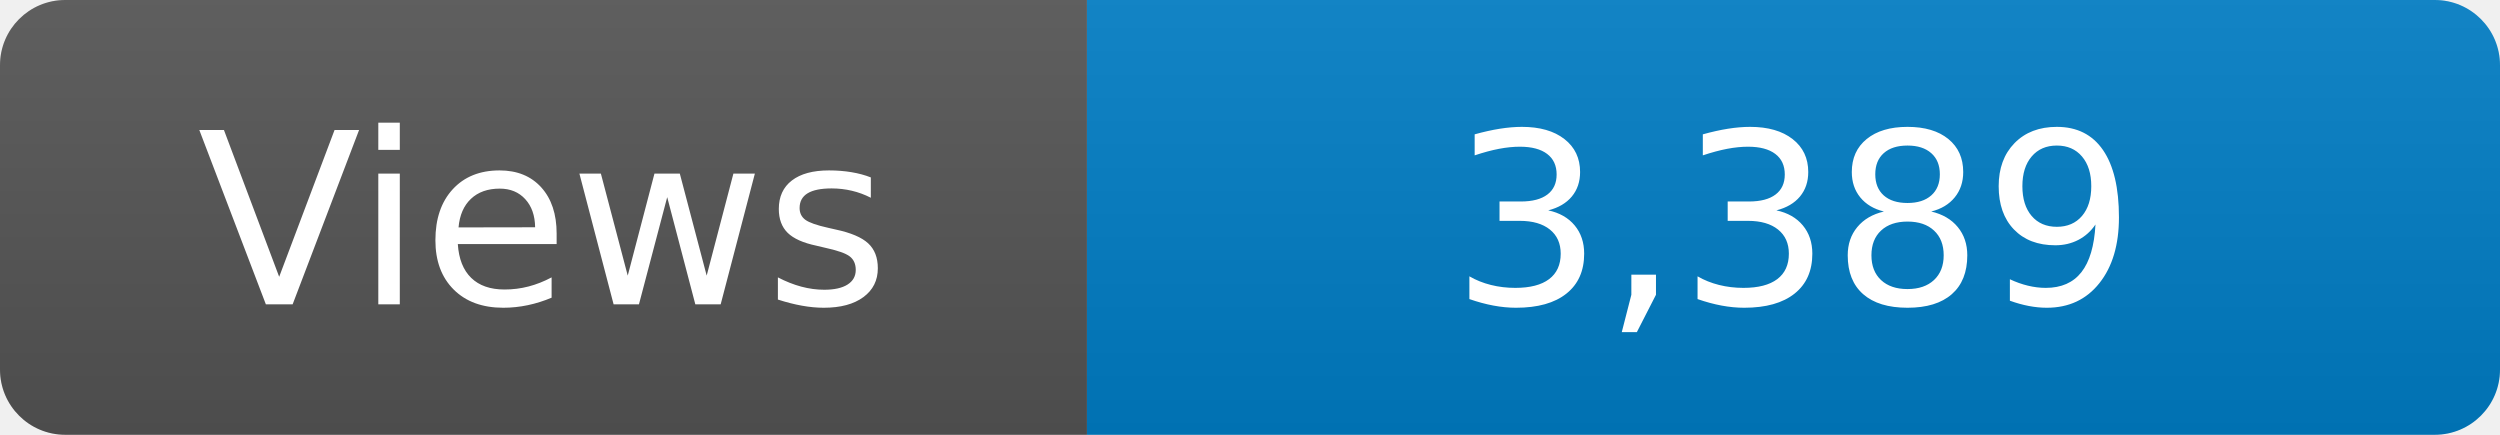
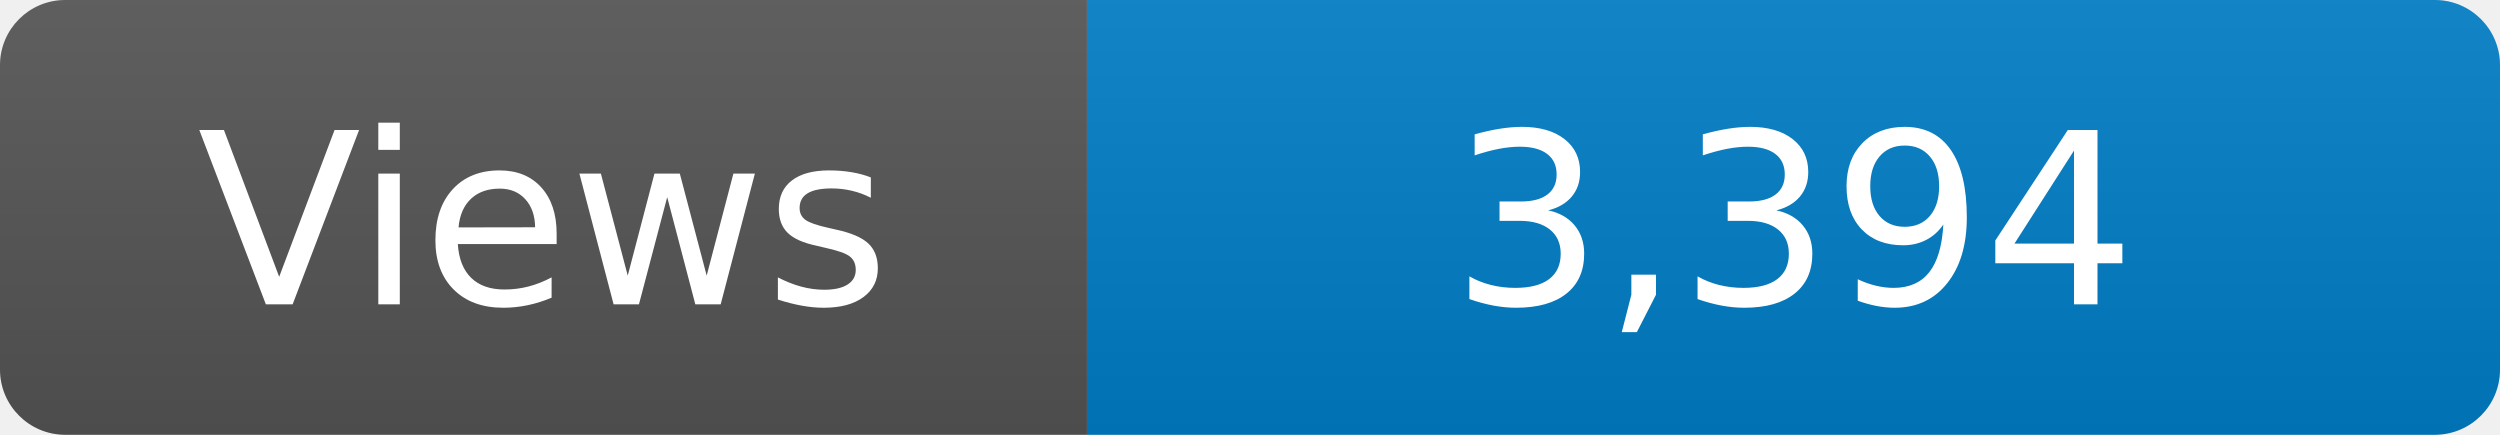
<svg xmlns="http://www.w3.org/2000/svg" width="115" height="20" role="img" aria-label="Maintained?: yes">
  <linearGradient id="s" x2="0" y2="100%">
    <stop offset="0" stop-color="#bbb" stop-opacity=".1" />
    <stop offset="1" stop-opacity=".1" />
  </linearGradient>
  <clipPath id="r">
    <rect width="115" height="20" rx="3" fill="#fff" />
  </clipPath>
  <g clip-path="url(#r)">
    <rect width="50" height="20" fill="#555" />
    <rect x="50" width="160" height="20" fill="#007ec6" />
    <rect width="115" height="20" fill="url(#s)" />
  </g>
  <g fill="#fff" text-anchor="middle" font-family="Verdana,Geneva,DejaVu Sans,sans-serif" font-size="110">
    <text x="250" y="140" transform="scale(.1)" fill="#fff">Views</text>
-     <text x="825" y="140" transform="scale(.1)" fill="#fff">3,389</text>
+     <text x="825" y="140" transform="scale(.1)" fill="#fff">3,394</text>
  </g>
</svg>
